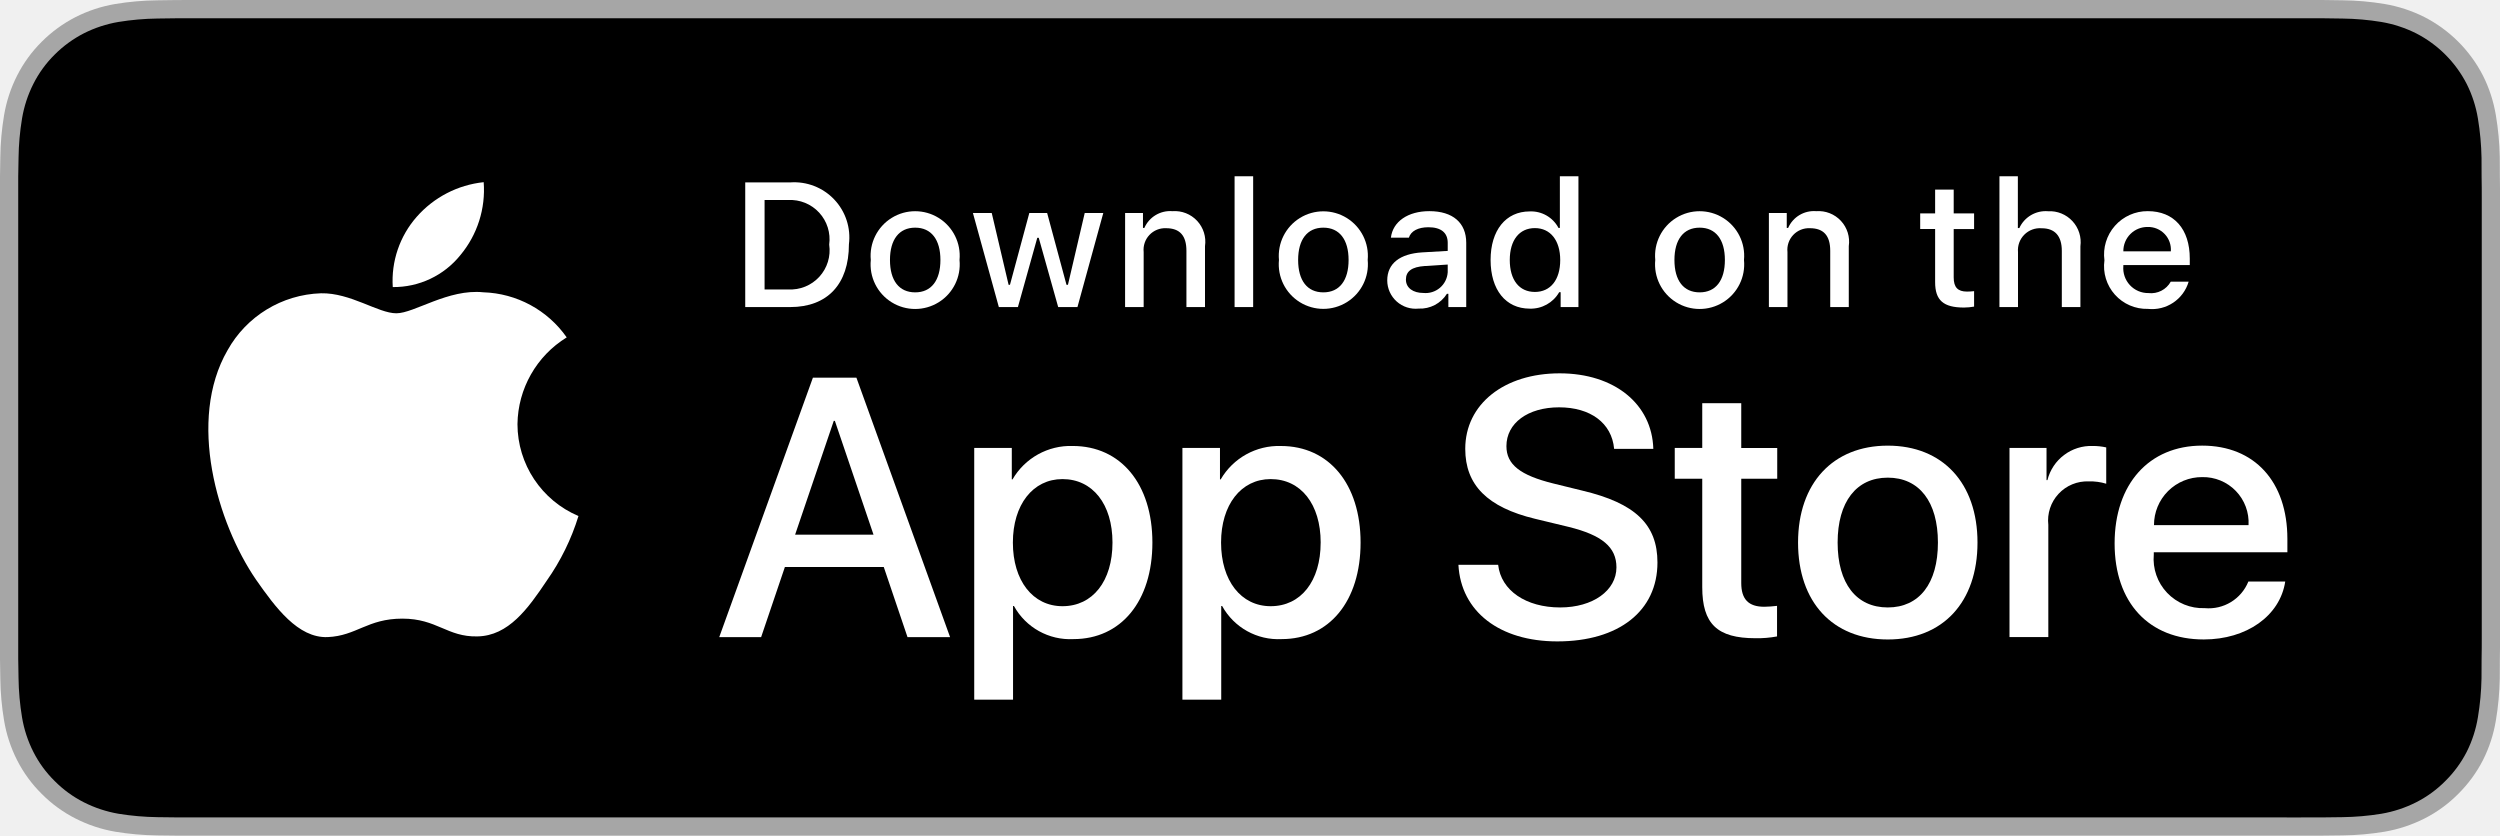
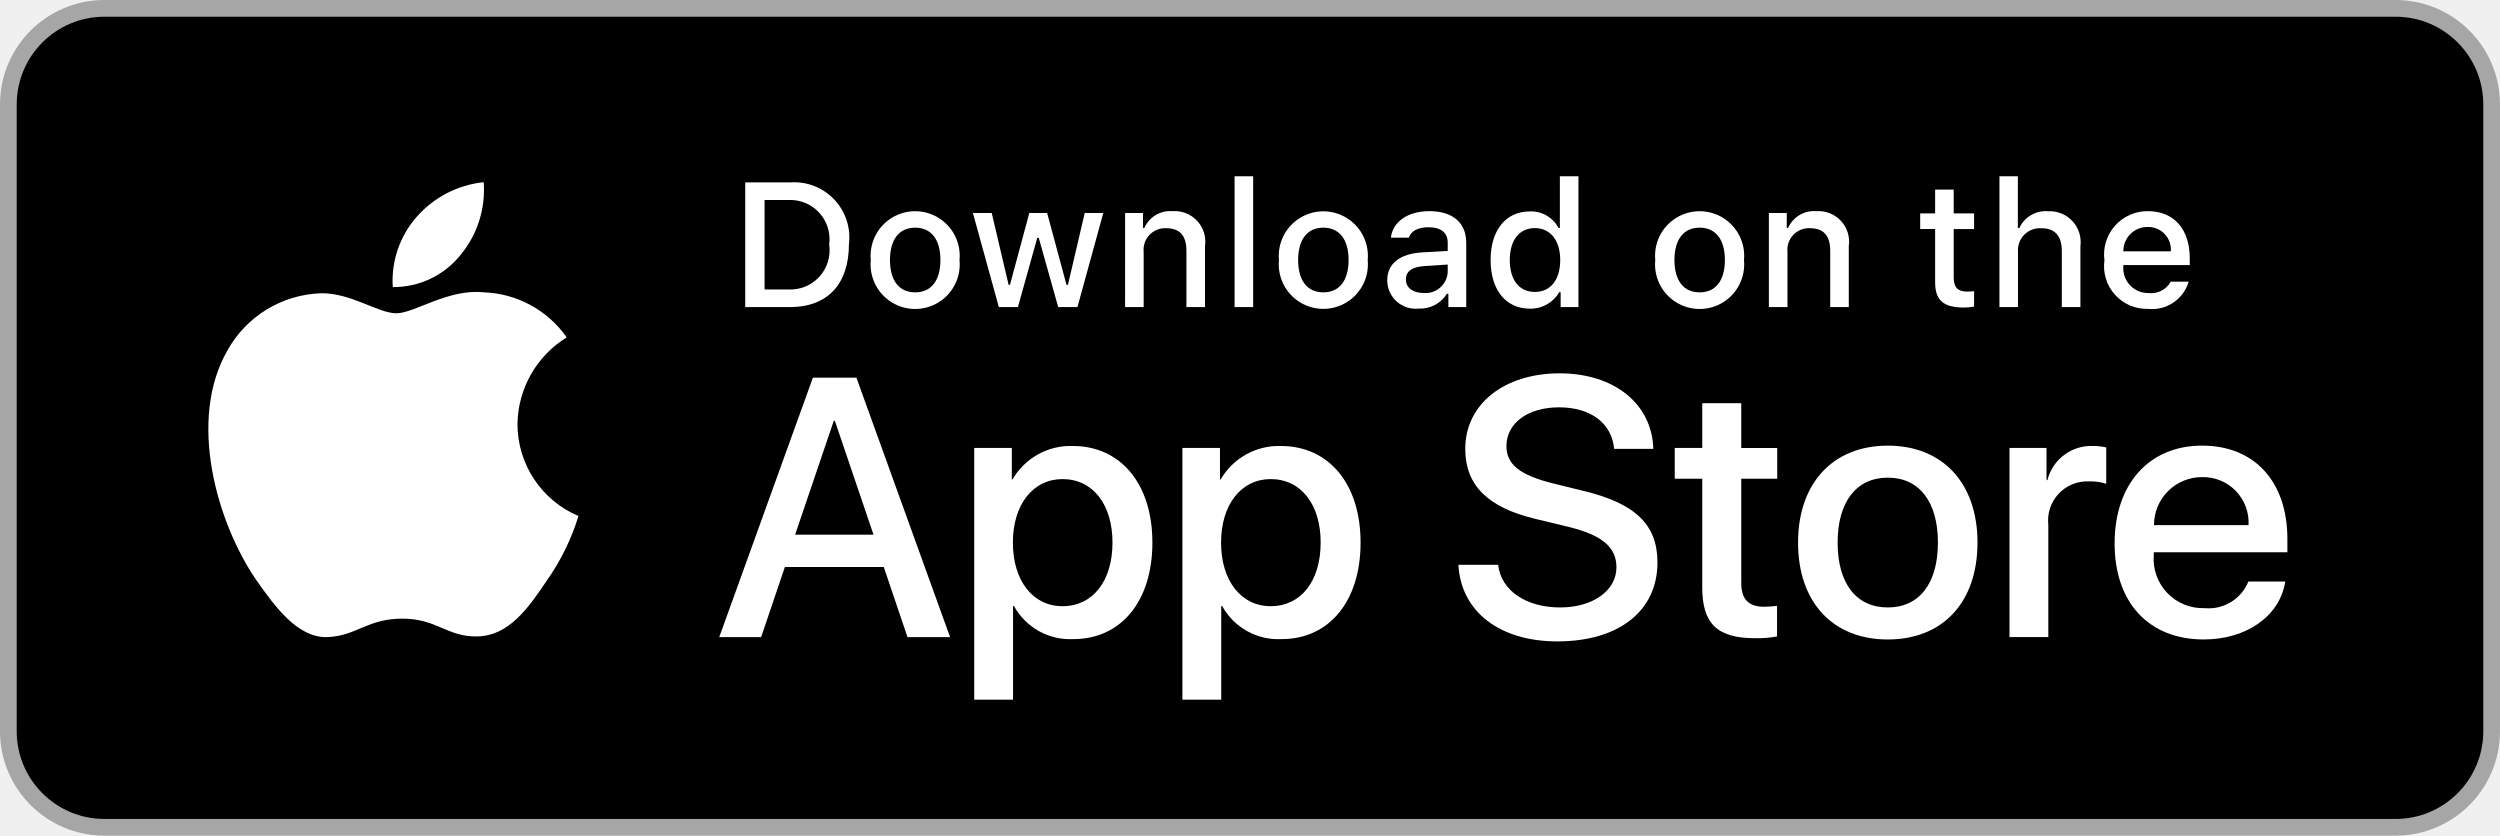
<svg xmlns="http://www.w3.org/2000/svg" id="livetype" width="119.664" height="40" viewBox="0 0 119.664 40">
  <g>
    <g>
      <g>
-         <path d="M110.135,0H9.535c-.367,0-.729,0-1.095.002-.306.002-.61.008-.919.013A13.215,13.215,0,0,0,5.517.191a6.665,6.665,0,0,0-1.901.627A6.438,6.438,0,0,0,1.998,1.997,6.258,6.258,0,0,0,.819,3.618a6.601,6.601,0,0,0-.625,1.903,12.993,12.993,0,0,0-.179,2.002C.006,7.83.005,8.138,0,8.444V31.559c.005.31.006.611.015.922a12.992,12.992,0,0,0,.179,2.002,6.588,6.588,0,0,0,.625,1.904A6.208,6.208,0,0,0,1.998,38.001a6.274,6.274,0,0,0,1.619,1.179,6.701,6.701,0,0,0,1.901.631,13.455,13.455,0,0,0,2.004.177c.309.007.613.011.919.011C8.806,40,9.168,40,9.535,40H110.135c.359,0,.725,0,1.084-.002.305,0,.617-.004.922-.011a13.279,13.279,0,0,0,2-.177,6.804,6.804,0,0,0,1.908-.631,6.277,6.277,0,0,0,1.617-1.179,6.395,6.395,0,0,0,1.182-1.614,6.604,6.604,0,0,0,.619-1.904,13.506,13.506,0,0,0,.186-2.002c.004-.311.004-.611.004-.922.008-.363.008-.725.008-1.094V9.536c0-.366,0-.729-.008-1.092,0-.307,0-.614-.004-.921a13.507,13.507,0,0,0-.186-2.002,6.618,6.618,0,0,0-.619-1.903,6.466,6.466,0,0,0-2.799-2.8,6.768,6.768,0,0,0-1.908-.627,13.044,13.044,0,0,0-2-.177c-.305-.005-.617-.011-.922-.013-.359-.002-.725-.002-1.084-.002Z" style="fill: #a6a6a6" />
-         <path d="M8.445,39.125c-.305,0-.602-.004-.904-.011a12.687,12.687,0,0,1-1.869-.163,5.884,5.884,0,0,1-1.657-.548,5.406,5.406,0,0,1-1.397-1.017,5.321,5.321,0,0,1-1.021-1.397,5.722,5.722,0,0,1-.543-1.657,12.414,12.414,0,0,1-.167-1.875c-.006-.211-.015-.913-.015-.913V8.444S.882,7.753.888,7.55a12.37,12.37,0,0,1,.166-1.872,5.755,5.755,0,0,1,.543-1.662A5.373,5.373,0,0,1,2.612,2.618,5.565,5.565,0,0,1,4.014,1.595a5.823,5.823,0,0,1,1.653-.544A12.586,12.586,0,0,1,7.543.887L8.445.875H111.214l.913.013a12.385,12.385,0,0,1,1.858.163,5.938,5.938,0,0,1,1.671.548,5.594,5.594,0,0,1,2.415,2.42,5.763,5.763,0,0,1,.535,1.649,12.995,12.995,0,0,1,.174,1.887c.003.283.003.587.003.89.008.375.008.732.008,1.092V30.465c0,.363,0,.718-.008,1.075,0,.325,0,.623-.004.93a12.731,12.731,0,0,1-.171,1.853,5.739,5.739,0,0,1-.54,1.67,5.48,5.48,0,0,1-1.016,1.386,5.413,5.413,0,0,1-1.399,1.022,5.862,5.862,0,0,1-1.668.55,12.542,12.542,0,0,1-1.869.163c-.293.007-.6.011-.897.011l-1.084.002Z" />
+         <rect width="119.664" height="40" rx="5.0" ry="5.0" style="fill: #a6a6a6" />
+         <rect x="0.8" y="0.8" width="118.064" height="38.4" rx="4.2" ry="4.2" />
      </g>
      <g id="_Group_" data-name="&lt;Group&gt;">
        <g id="_Group_2" data-name="&lt;Group&gt;">
          <g id="_Group_3" data-name="&lt;Group&gt;">
            <path id="_Path_" data-name="&lt;Path&gt;" d="M24.769,20.301a4.949,4.949,0,0,1,2.357-4.152,5.066,5.066,0,0,0-3.991-2.158c-1.679-.176-3.307,1.005-4.163,1.005-.872,0-2.19-.987-3.608-.958a5.315,5.315,0,0,0-4.473,2.728c-1.934,3.348-.491,8.269,1.361,10.976.927,1.325,2.01,2.806,3.428,2.753,1.387-.058,1.905-.884,3.579-.884,1.659,0,2.145.884,3.591.851,1.488-.024,2.426-1.331,3.321-2.669a10.962,10.962,0,0,0,1.518-3.093A4.782,4.782,0,0,1,24.769,20.301Z" style="fill: #fff" />
            <path id="_Path_2" data-name="&lt;Path&gt;" d="M22.037,12.211a4.872,4.872,0,0,0,1.115-3.491,4.957,4.957,0,0,0-3.208,1.66,4.636,4.636,0,0,0-1.144,3.361A4.099,4.099,0,0,0,22.037,12.211Z" style="fill: #fff" />
          </g>
        </g>
        <g>
          <path d="M42.302,27.14h-4.733l-1.137,3.356H34.427l4.483-12.418h2.083l4.483,12.418H43.438ZM38.059,25.591h3.752l-1.85-5.447h-.052Z" style="fill: #fff" />
          <path d="M55.16,25.97c0,2.813-1.506,4.621-3.778,4.621a3.069,3.069,0,0,1-2.849-1.584h-.043v4.484h-1.858V21.442H48.43v1.506h.034a3.212,3.212,0,0,1,2.883-1.601C53.645,21.348,55.16,23.164,55.16,25.97Zm-1.91,0c0-1.833-.947-3.038-2.393-3.038-1.42,0-2.375,1.23-2.375,3.038,0,1.824.955,3.046,2.375,3.046C52.302,29.016,53.25,27.819,53.25,25.97Z" style="fill: #fff" />
          <path d="M65.125,25.97c0,2.813-1.506,4.621-3.778,4.621a3.069,3.069,0,0,1-2.849-1.584h-.043v4.484h-1.858V21.442H58.395v1.506h.034A3.212,3.212,0,0,1,61.312,21.348C63.61,21.348,65.125,23.164,65.125,25.97Zm-1.91,0c0-1.833-.947-3.038-2.393-3.038-1.42,0-2.375,1.23-2.375,3.038,0,1.824.955,3.046,2.375,3.046C62.267,29.016,63.214,27.819,63.214,25.97Z" style="fill: #fff" />
          <path d="M71.71,27.036c.138,1.231,1.334,2.04,2.969,2.04,1.566,0,2.693-.809,2.693-1.919,0-.964-.68-1.541-2.289-1.937l-1.609-.388c-2.28-.551-3.339-1.617-3.339-3.348,0-2.143,1.867-3.614,4.519-3.614,2.624,0,4.423,1.472,4.483,3.614h-1.876c-.112-1.239-1.137-1.987-2.634-1.987s-2.521.757-2.521,1.858c0,.878.654,1.395,2.255,1.79l1.368.336c2.548.603,3.606,1.626,3.606,3.442,0,2.323-1.851,3.778-4.794,3.778-2.754,0-4.613-1.421-4.733-3.667Z" style="fill: #fff" />
          <path d="M83.346,19.3v2.143h1.722v1.472H83.346v4.991c0,.775.345,1.137,1.102,1.137a5.808,5.808,0,0,0,.611-.043v1.463a5.104,5.104,0,0,1-1.032.086c-1.833,0-2.548-.688-2.548-2.444V22.914H80.163V21.442H81.479V19.3Z" style="fill: #fff" />
          <path d="M86.065,25.97c0-2.849,1.678-4.639,4.294-4.639,2.625,0,4.295,1.79,4.295,4.639,0,2.856-1.661,4.639-4.295,4.639C87.726,30.608,86.065,28.826,86.065,25.97Zm6.695,0c0-1.954-.896-3.107-2.401-3.107s-2.4,1.162-2.4,3.107c0,1.962.895,3.106,2.4,3.106S92.76,27.932,92.76,25.97Z" style="fill: #fff" />
          <path d="M96.186,21.442h1.772v1.541h.043a2.159,2.159,0,0,1,2.178-1.636,2.866,2.866,0,0,1,.637.069v1.738a2.598,2.598,0,0,0-.835-.112,1.873,1.873,0,0,0-1.937,2.083v5.37h-1.858Z" style="fill: #fff" />
          <path d="M109.384,27.837c-.25,1.644-1.851,2.771-3.898,2.771-2.634,0-4.269-1.765-4.269-4.596,0-2.84,1.644-4.682,4.19-4.682,2.505,0,4.08,1.721,4.08,4.466v.637h-6.395v.112a2.358,2.358,0,0,0,2.436,2.564,2.048,2.048,0,0,0,2.091-1.273Zm-6.282-2.702h4.526a2.177,2.177,0,0,0-2.221-2.298A2.292,2.292,0,0,0,103.102,25.135Z" style="fill: #fff" />
        </g>
      </g>
    </g>
    <g id="_Group_4" data-name="&lt;Group&gt;">
      <g>
        <path d="M37.826,8.731a2.64,2.64,0,0,1,2.808,2.965c0,1.906-1.03,3.002-2.808,3.002H35.671V8.731Zm-1.229,5.123h1.125a1.876,1.876,0,0,0,1.968-2.146,1.881,1.881,0,0,0-1.968-2.134h-1.125Z" style="fill: #fff" />
        <path d="M41.681,12.444a2.133,2.133,0,1,1,4.247,0,2.134,2.134,0,1,1-4.247,0Zm3.333,0c0-.976-.438-1.547-1.208-1.547-.772,0-1.207.571-1.207,1.547,0,.984.435,1.55,1.207,1.55C44.575,13.995,45.014,13.424,45.014,12.444Z" style="fill: #fff" />
        <path d="M51.573,14.698h-.922l-.931-3.316h-.07l-.927,3.316h-.913l-1.241-4.503h.901l.807,3.436h.066l.926-3.436h.853l.926,3.436h.07l.803-3.436h.889Z" style="fill: #fff" />
        <path d="M53.854,10.195H54.709v.715h.066a1.348,1.348,0,0,1,1.344-.802,1.465,1.465,0,0,1,1.559,1.675v2.915h-.889V12.006c0-.724-.314-1.083-.972-1.083a1.033,1.033,0,0,0-1.075,1.141v2.634h-.889Z" style="fill: #fff" />
        <path d="M59.094,8.437h.889v6.261h-.889Z" style="fill: #fff" />
        <path d="M61.218,12.444a2.133,2.133,0,1,1,4.248,0,2.134,2.134,0,1,1-4.248,0Zm3.333,0c0-.976-.438-1.547-1.208-1.547-.772,0-1.207.571-1.207,1.547,0,.984.435,1.55,1.207,1.55C64.112,13.995,64.551,13.424,64.551,12.444Z" style="fill: #fff" />
        <path d="M66.401,13.424c0-.811.604-1.278,1.675-1.344l1.22-.07v-.389c0-.476-.314-.744-.922-.744-.496,0-.84.182-.938.5h-.86c.091-.773.818-1.27,1.84-1.27,1.129,0,1.766.562,1.766,1.513v3.077h-.855v-.633h-.07a1.515,1.515,0,0,1-1.353.707A1.36,1.36,0,0,1,66.401,13.424Zm2.895-.385v-.376l-1.1.07c-.62.042-.901.252-.901.649,0,.405.352.641.835.641A1.062,1.062,0,0,0,69.295,13.04Z" style="fill: #fff" />
        <path d="M71.348,12.444c0-1.423.731-2.324,1.869-2.324a1.484,1.484,0,0,1,1.381.79h.066V8.437h.889v6.261h-.852v-.711h-.07a1.563,1.563,0,0,1-1.414.786C72.072,14.772,71.348,13.871,71.348,12.444Zm.918,0c0,.955.45,1.53,1.203,1.53.749,0,1.212-.583,1.212-1.526,0-.938-.468-1.53-1.212-1.53C72.721,10.918,72.266,11.497,72.266,12.444Z" style="fill: #fff" />
        <path d="M79.23,12.444a2.133,2.133,0,1,1,4.247,0,2.134,2.134,0,1,1-4.247,0Zm3.333,0c0-.976-.438-1.547-1.208-1.547-.772,0-1.207.571-1.207,1.547,0,.984.435,1.55,1.207,1.55C82.125,13.995,82.563,13.424,82.563,12.444Z" style="fill: #fff" />
        <path d="M84.669,10.195h.855v.715h.066a1.348,1.348,0,0,1,1.344-.802,1.465,1.465,0,0,1,1.559,1.675v2.915H87.605V12.006c0-.724-.314-1.083-.972-1.083a1.033,1.033,0,0,0-1.075,1.141v2.634h-.889Z" style="fill: #fff" />
        <path d="M93.515,9.074v1.142h.976v.749h-.976V13.279c0,.472.194.678.637.678a2.967,2.967,0,0,0,.339-.021v.74a2.916,2.916,0,0,1-.483.045c-.988,0-1.382-.348-1.382-1.216v-2.543h-.715v-.749h.715V9.074Z" style="fill: #fff" />
        <path d="M95.705,8.437h.881v2.481h.07a1.386,1.386,0,0,1,1.373-.807,1.483,1.483,0,0,1,1.551,1.679v2.907H98.69v-2.688c0-.719-.335-1.083-.963-1.083a1.052,1.052,0,0,0-1.134,1.142v2.63h-.889Z" style="fill: #fff" />
        <path d="M104.761,13.482a1.828,1.828,0,0,1-1.951,1.303A2.045,2.045,0,0,1,100.73,12.46a2.077,2.077,0,0,1,2.076-2.353c1.253,0,2.009.856,2.009,2.27V12.688h-3.18v.05a1.19,1.19,0,0,0,1.199,1.29,1.079,1.079,0,0,0,1.071-.546Zm-3.126-1.451h2.274a1.086,1.086,0,0,0-1.108-1.167A1.152,1.152,0,0,0,101.635,12.031Z" style="fill: #fff" />
      </g>
    </g>
  </g>
</svg>
